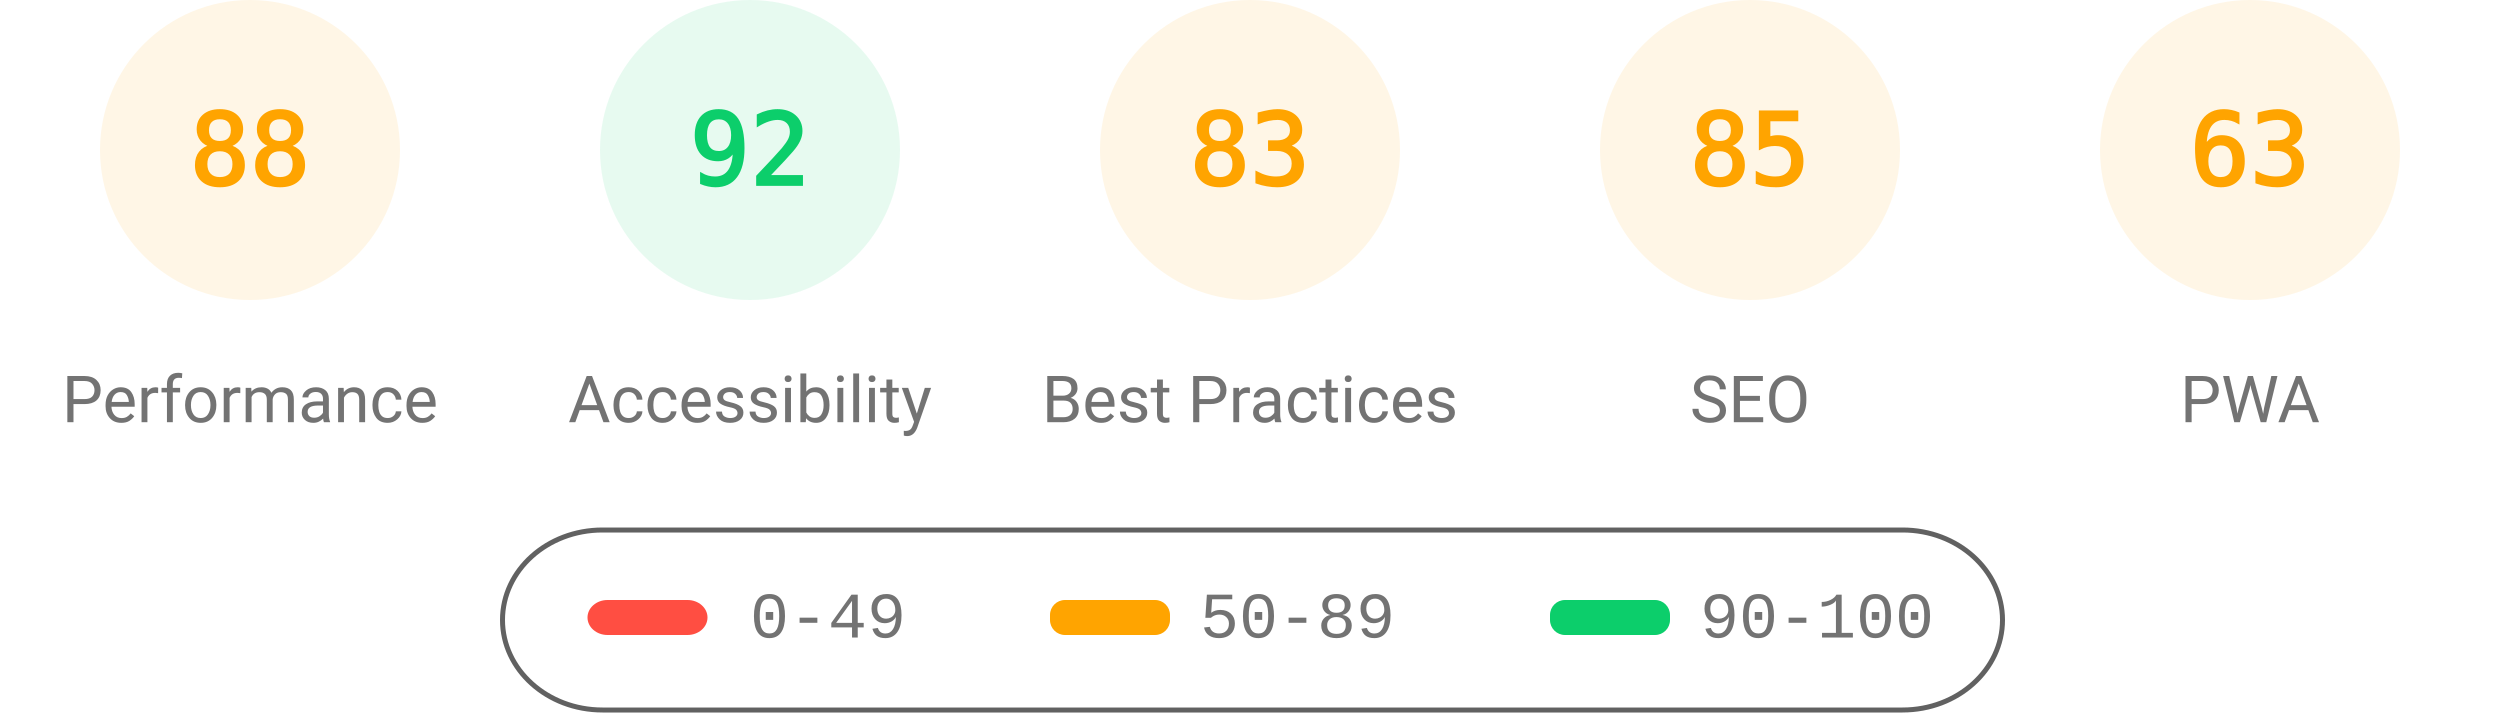
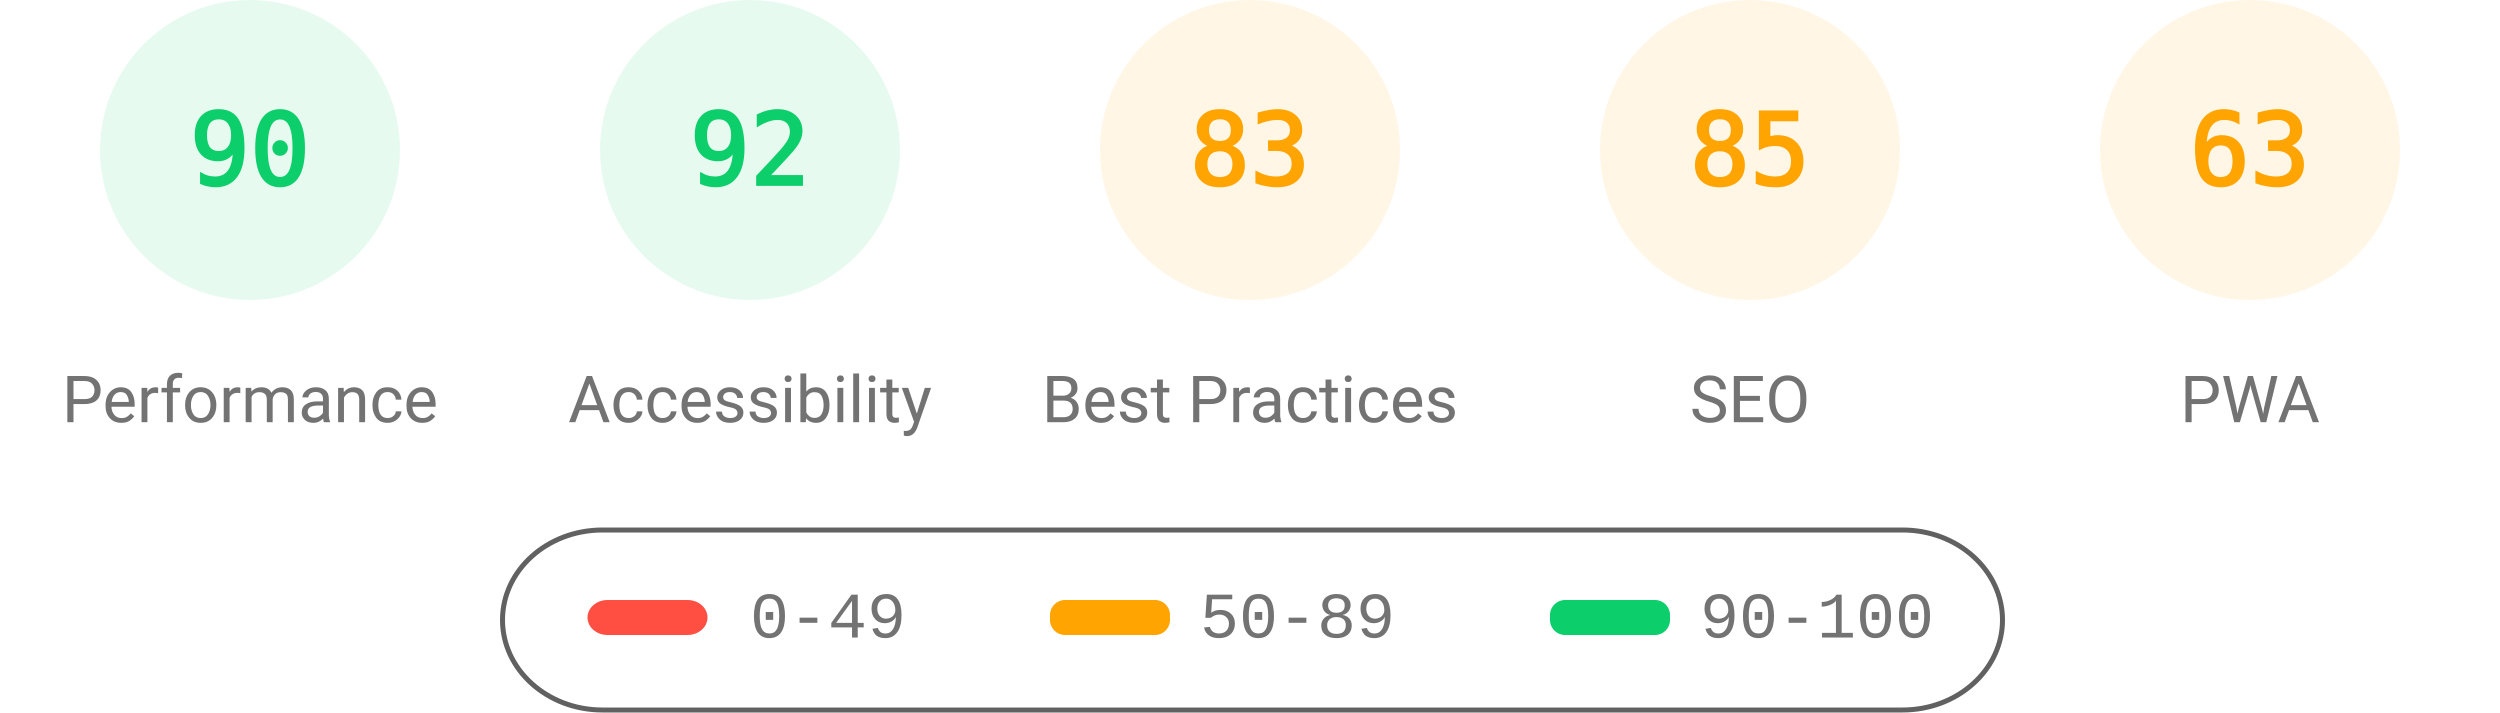
<svg xmlns="http://www.w3.org/2000/svg" fill="none" width="1000" height="285">
  <style>.gauge-base{opacity:.1}.gauge-arc{fill:none;animation-delay:250ms;stroke-linecap:round;transform:rotate(-90deg);transform-origin:100px 60px;animation:load-gauge 1s ease forwards}.guage-text{font-size:40px;font-family:monospace;text-align:center}.guage-red{color:#ff4e42;fill:#ff4e42;stroke:#ff4e42}.guage-orange{color:#ffa400;fill:#ffa400;stroke:#ffa400}.guage-green{color:#0cce6b;fill:#0cce6b;stroke:#0cce6b}.guage-undefined{color:#5c5c5c;fill:#5c5c5c;stroke:#5c5c5c}.guage-title{color:#737373;fill:#737373;stroke:none;font-size:26px;line-height:26px;font-family:Roboto,Halvetica,Arial,sans-serif}@keyframes load-gauge{from{stroke-dasharray:0 352.858}}</style>
-   <svg class="guage-div guage-perf guage-orange" viewBox="0 0 200 200" width="200" height="200">
+   <svg class="guage-div guage-perf guage-green" viewBox="0 0 200 200" width="200" height="200">
    <circle class="gauge-base" r="56" cx="100" cy="60" stroke-width="8" />
-     <circle class="gauge-arc guage-arc-1" r="56" cx="100" cy="60" stroke-width="8" style="stroke-dasharray:309.635,351.858" />
-     <text class="guage-text" x="100" y="60" alignment-baseline="central" dominant-baseline="central" text-anchor="middle">88</text>
+     <circle class="gauge-arc guage-arc-1" r="56" cx="100" cy="60" stroke-width="8" style="stroke-dasharray:316.672,351.858" />
+     <text class="guage-text" x="100" y="60" alignment-baseline="central" dominant-baseline="central" text-anchor="middle">90</text>
    <text class="guage-title" x="100" y="160" alignment-baseline="central" dominant-baseline="central" text-anchor="middle">Performance</text>
  </svg>
  <svg class="guage-div guage-acc guage-green" viewBox="0 0 200 200" width="200" height="200" x="200">
    <circle class="gauge-base" r="56" cx="100" cy="60" stroke-width="8" />
    <circle class="gauge-arc guage-arc-2" r="56" cx="100" cy="60" stroke-width="8" style="stroke-dasharray:323.709,351.858" />
    <text class="guage-text" x="100" y="60" alignment-baseline="central" dominant-baseline="central" text-anchor="middle">92</text>
    <text class="guage-title" x="100" y="160" alignment-baseline="central" dominant-baseline="central" text-anchor="middle">Accessibility</text>
  </svg>
  <svg class="guage-div guage-best guage-orange" viewBox="0 0 200 200" width="200" height="200" x="400">
    <circle class="gauge-base" r="56" cx="100" cy="60" stroke-width="8" />
    <circle class="gauge-arc guage-arc-3" r="56" cx="100" cy="60" stroke-width="8" style="stroke-dasharray:292.042,351.858" />
    <text class="guage-text" x="100" y="60" alignment-baseline="central" dominant-baseline="central" text-anchor="middle">83</text>
    <text class="guage-title" x="100" y="160" alignment-baseline="central" dominant-baseline="central" text-anchor="middle">Best Practices</text>
  </svg>
  <svg class="guage-div guage-seo guage-orange" viewBox="0 0 200 200" width="200" height="200" x="600">
    <circle class="gauge-base" r="56" cx="100" cy="60" stroke-width="8" />
    <circle class="gauge-arc guage-arc-4" r="56" cx="100" cy="60" stroke-width="8" style="stroke-dasharray:299.079,351.858" />
    <text class="guage-text" x="100" y="60" alignment-baseline="central" dominant-baseline="central" text-anchor="middle">85</text>
    <text class="guage-title" x="100" y="160" alignment-baseline="central" dominant-baseline="central" text-anchor="middle">SEO</text>
  </svg>
  <svg class="guage-div guage-pwa guage-orange" viewBox="0 0 200 200" width="200" height="200" x="800">
    <circle class="gauge-base" r="56" cx="100" cy="60" stroke-width="8" />
    <circle class="gauge-arc guage-arc-4" r="56" cx="100" cy="60" stroke-width="8" style="stroke-dasharray:221.671,351.858" />
    <text class="guage-text" x="100" y="60" alignment-baseline="central" dominant-baseline="central" text-anchor="middle">63</text>
    <text class="guage-title" x="100" y="160" alignment-baseline="central" dominant-baseline="central" text-anchor="middle">PWA</text>
  </svg>
  <svg width="604" height="76" x="200" y="210">
    <path fill="none" id="canvas_background" d="M-1-1h604v80H-1z" />
    <rect fill-opacity="0" stroke="#616161" stroke-width="2" rx="40" id="svg_2" height="72" width="600" y="2" x="1" fill="#000" />
    <rect stroke="#000" rx="8" id="svg_3" height="14" width="48" y="30" x="35" stroke-opacity="null" stroke-width="0" fill="#ff4e42" />
    <rect stroke="#000" rx="6" id="svg_4" height="14" width="48" y="30" x="220" stroke-opacity="null" stroke-width="0" fill="#ffa400" />
    <rect stroke="#000" rx="6" id="svg_5" height="14" width="48" y="30" x="420" stroke-opacity="null" stroke-width="0" fill="#0cce6b" />
    <text xml:space="preserve" text-anchor="start" font-family="'Courier New', Courier, monospace" font-size="26" id="svg_6" y="45" x="100" stroke-opacity="null" stroke-width="0" stroke="#000" fill="#737373">0-49</text>
    <text xml:space="preserve" text-anchor="start" font-family="'Courier New', Courier, monospace" font-size="26" id="svg_7" y="45" x="280" stroke-opacity="null" stroke-width="0" stroke="#000" fill="#737373">50-89</text>
    <text xml:space="preserve" text-anchor="start" font-family="'Courier New', Courier, monospace" font-size="26" id="svg_8" y="45" x="480" stroke-opacity="null" stroke-width="0" stroke="#000" fill="#737373">90-100</text>
  </svg>
</svg>
